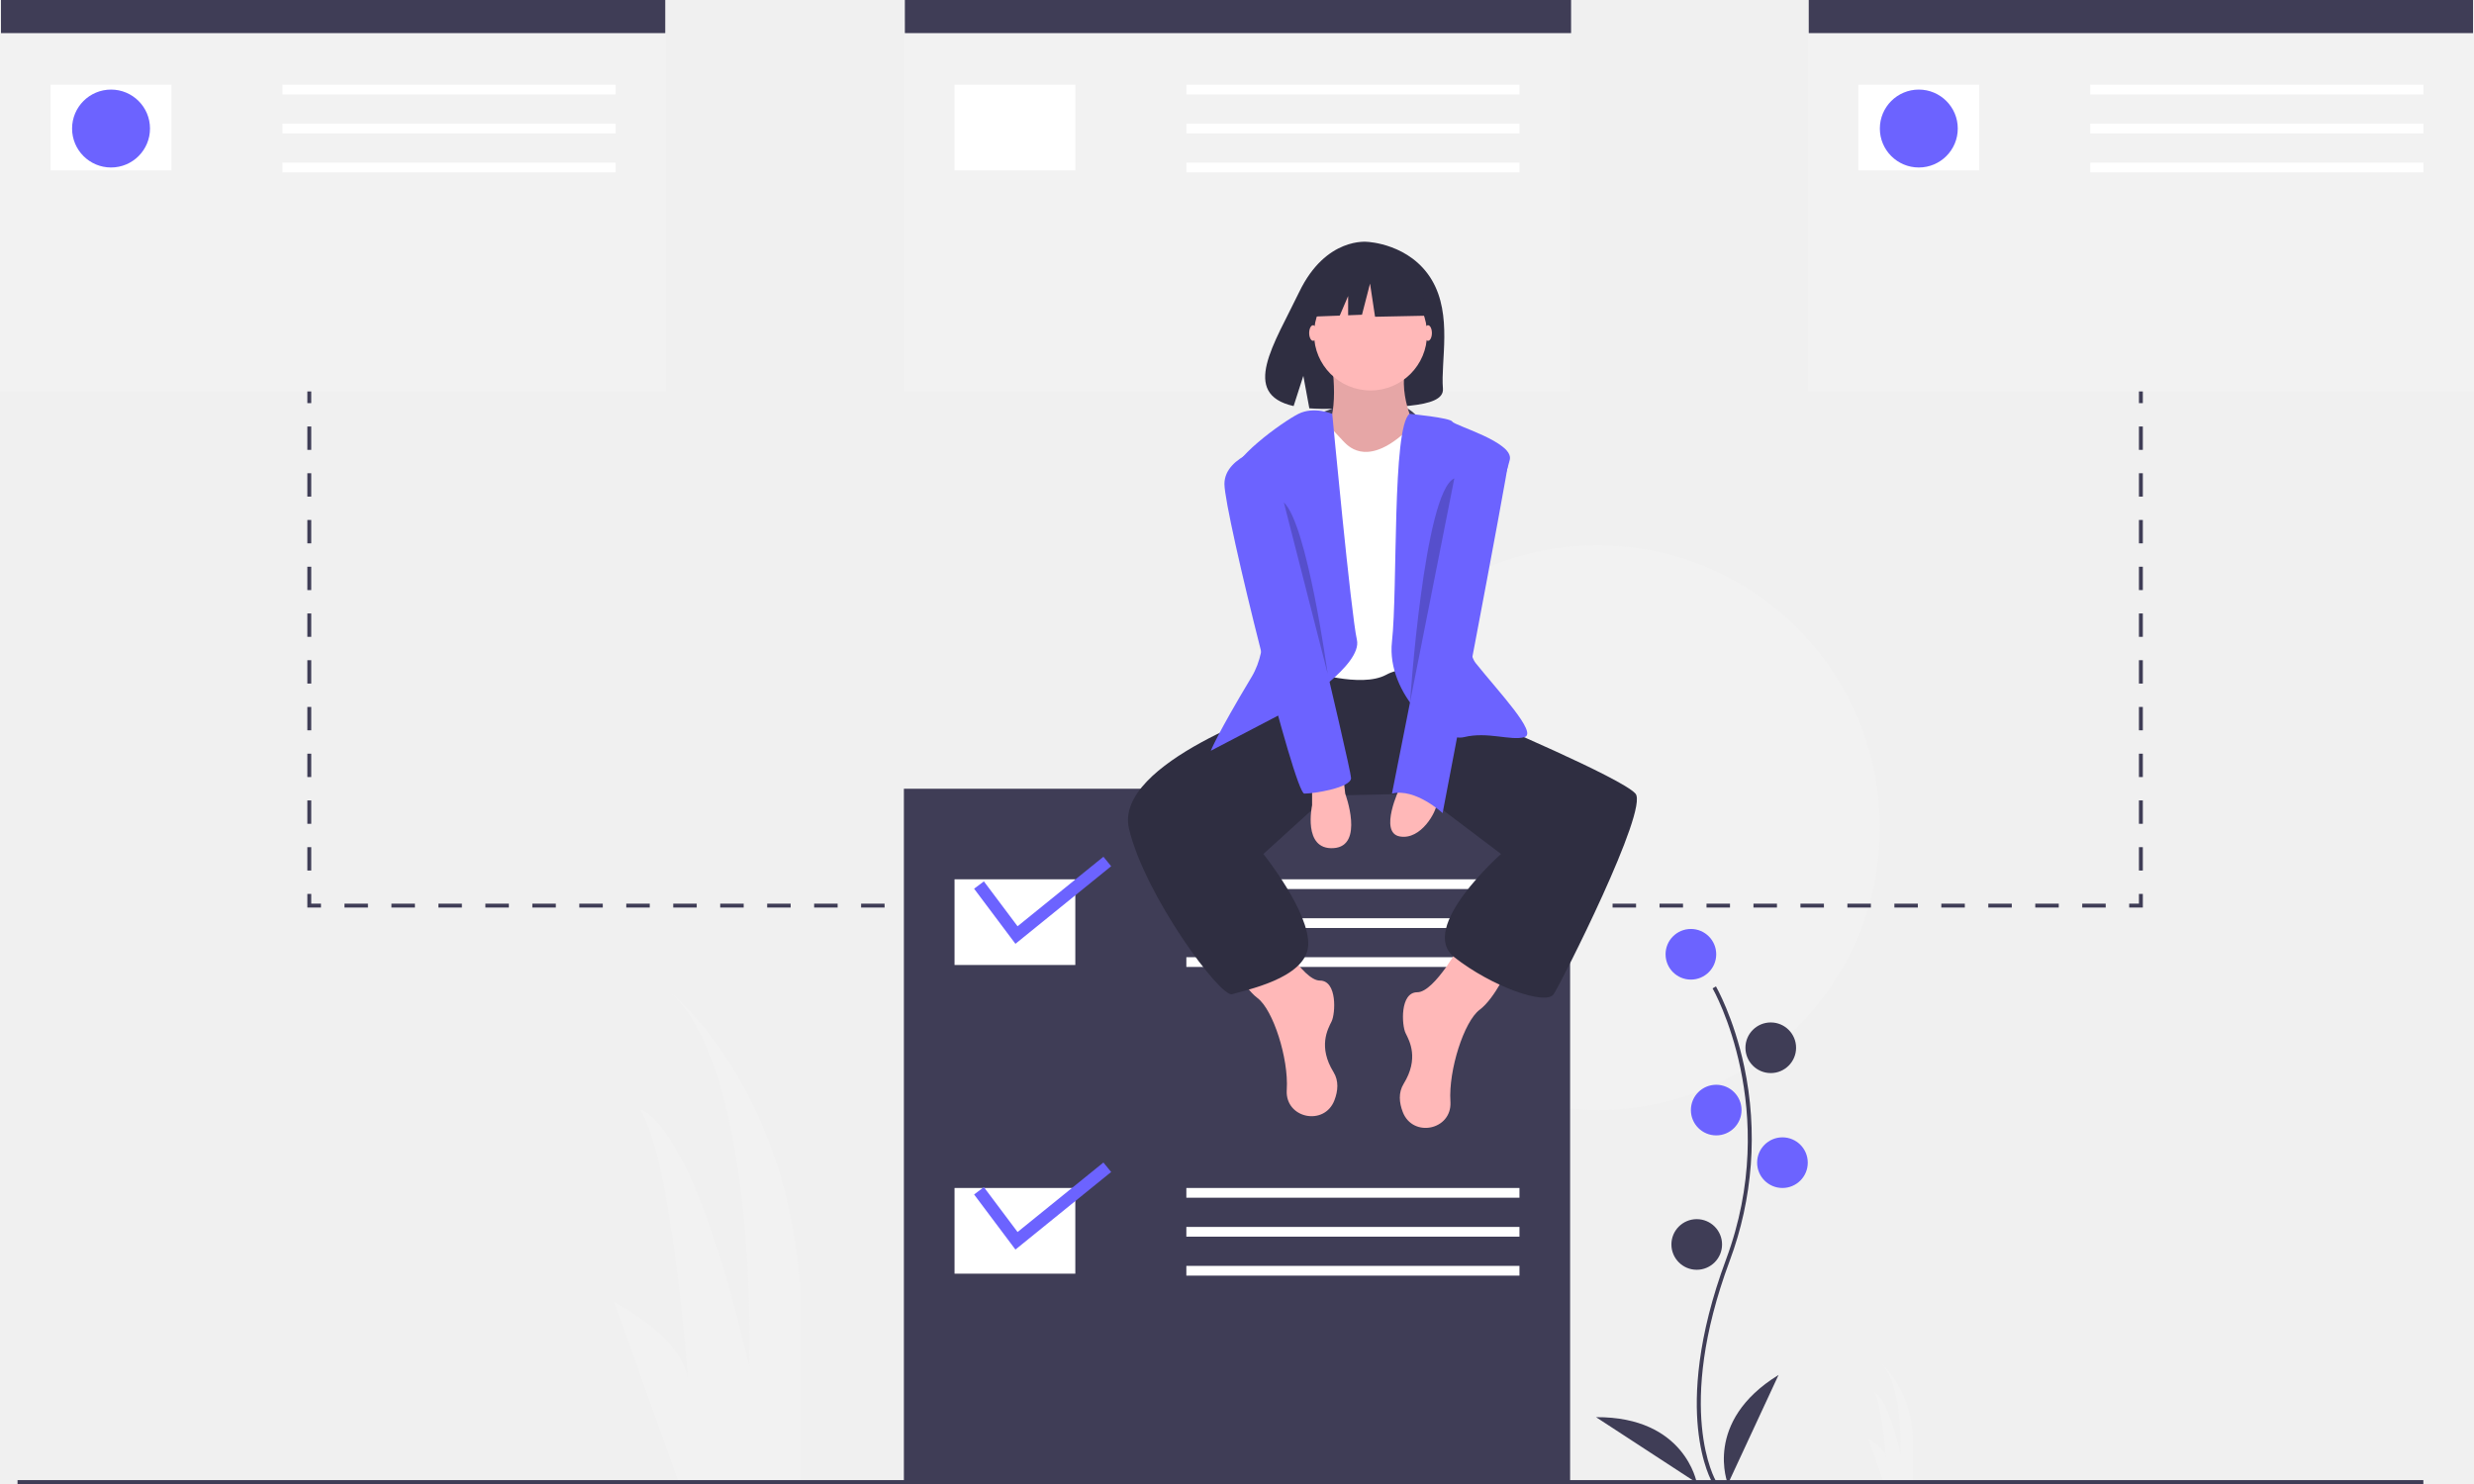
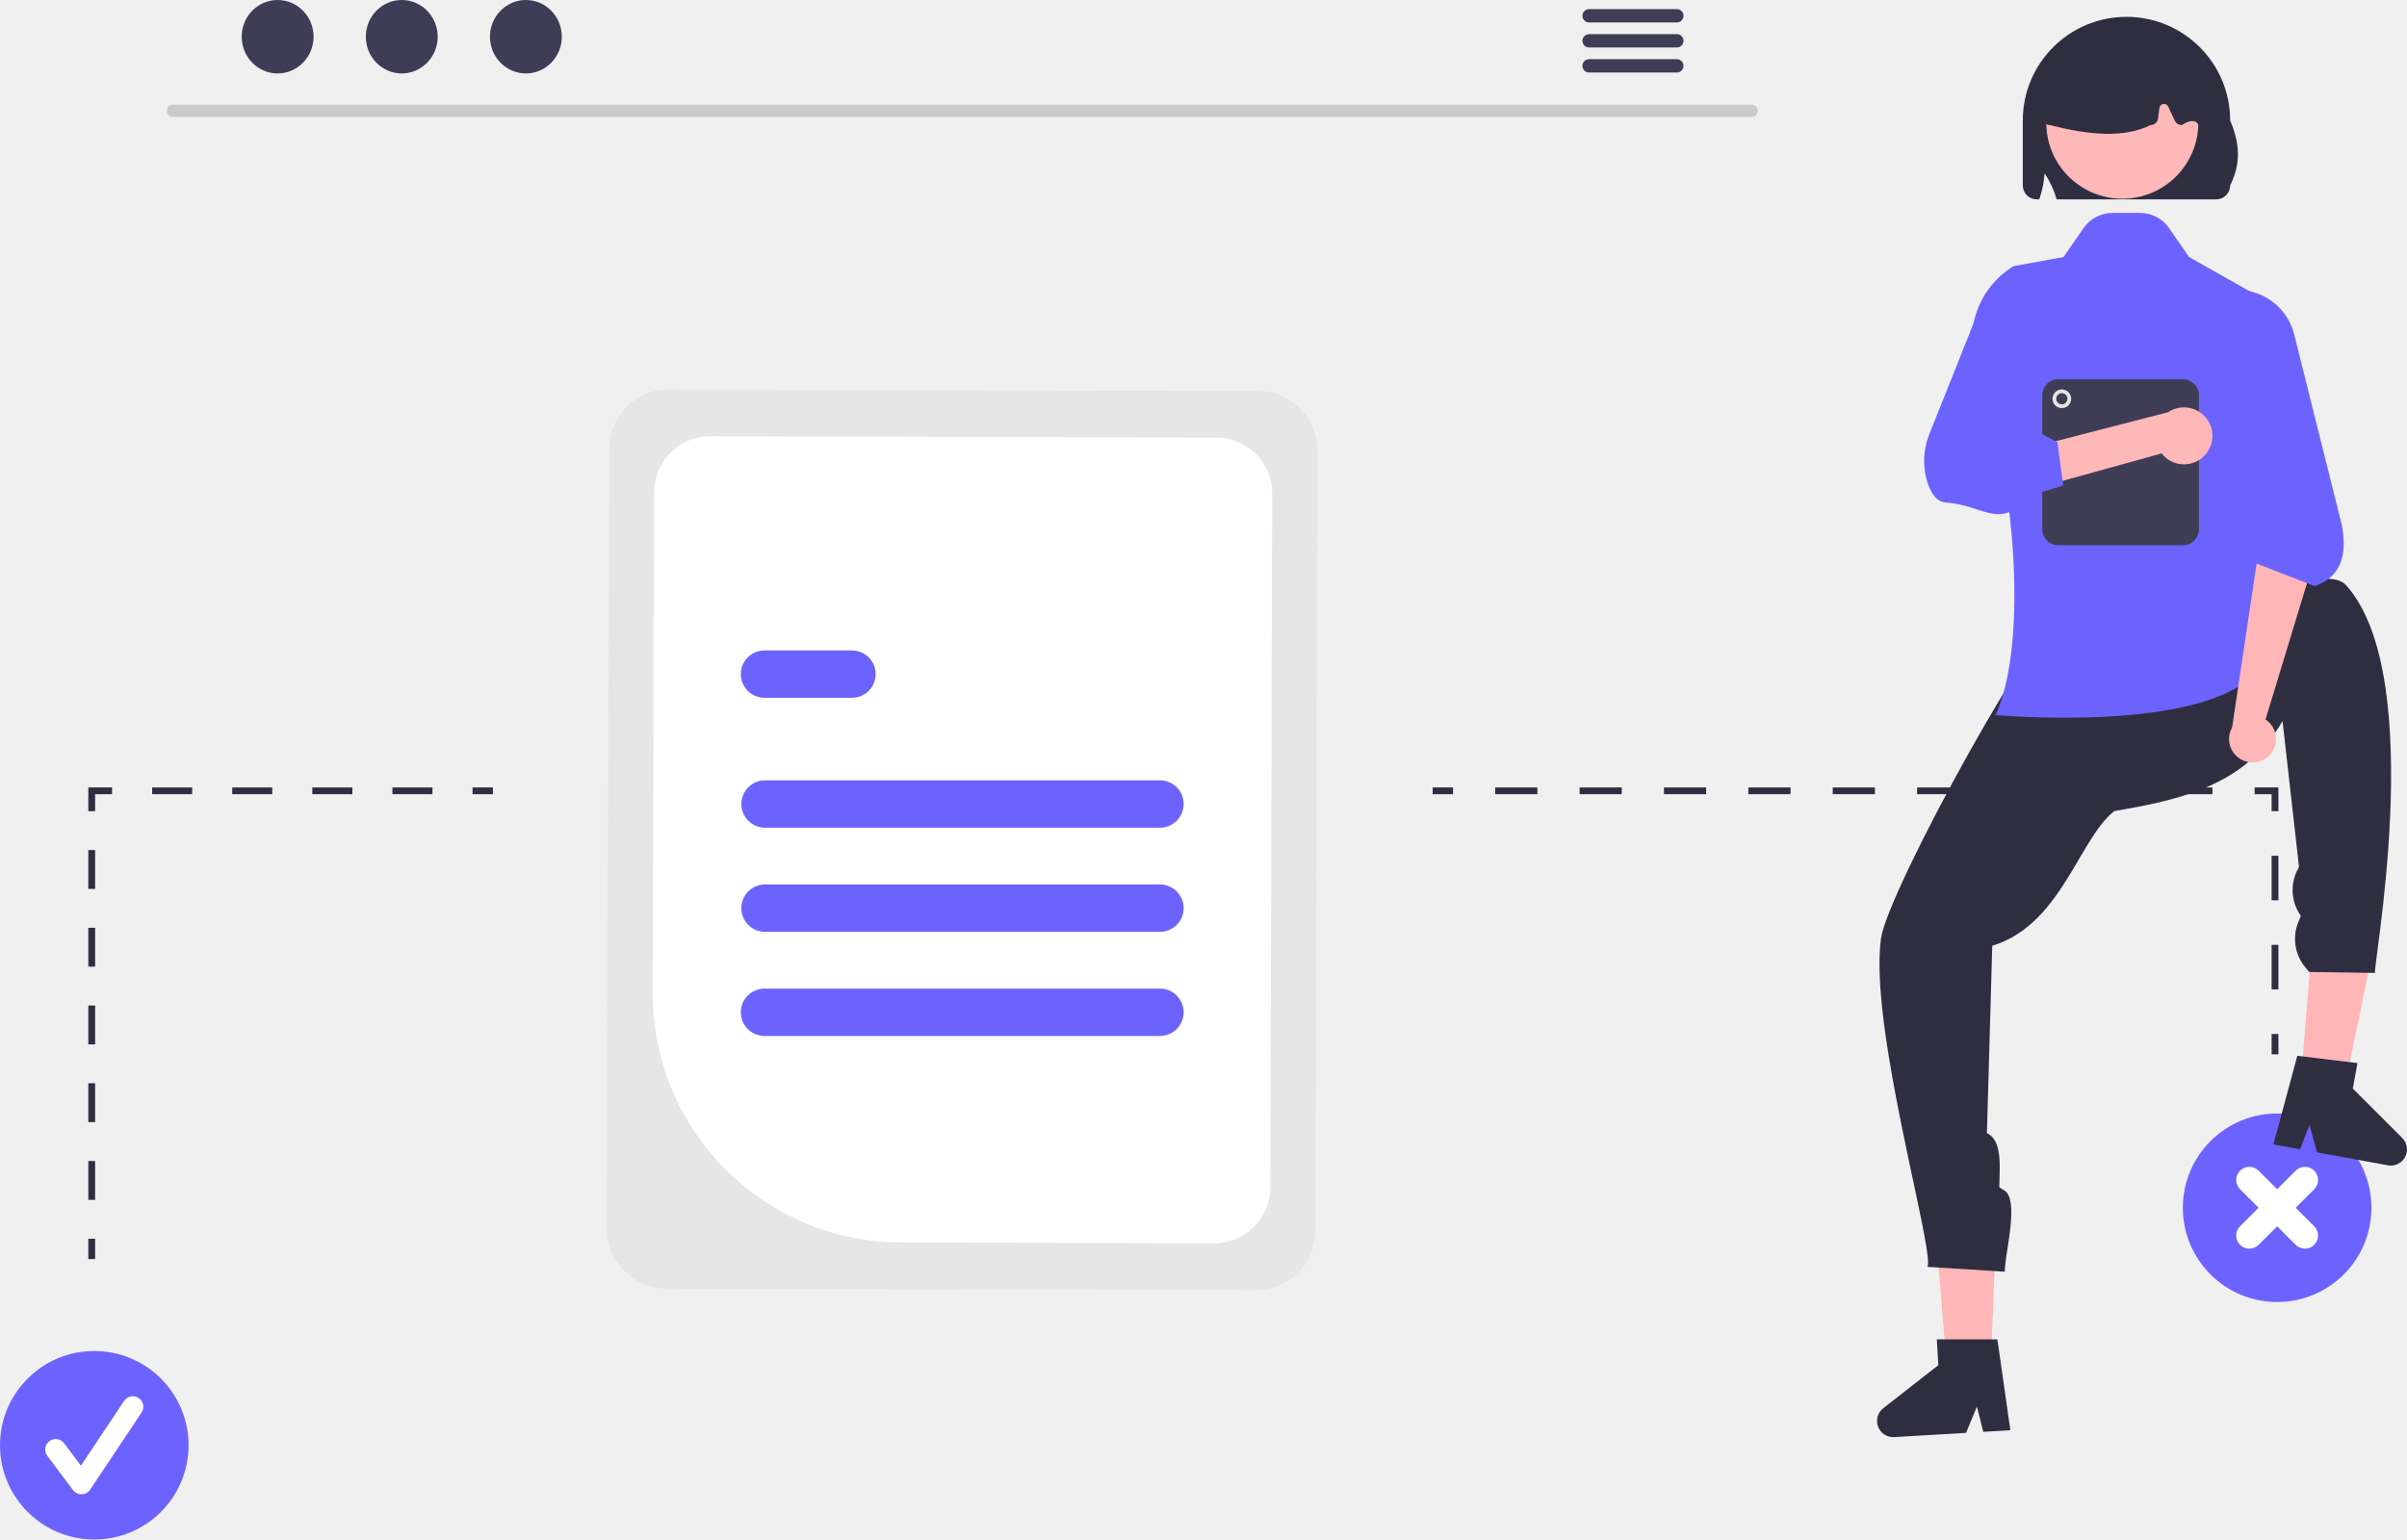
- <svg xmlns="http://www.w3.org/2000/svg" id="b07e7c8b-ffb9-458f-9d0a-e368c1cfe139" data-name="Layer 1" width="1020" height="612" viewBox="0 0 1020 612">
-   <path d="M569.759,855.197l-26.492-74.178s29.142,14.571,30.466,33.115c0,0-6.623-92.723-19.869-112.592,0,0,21.194,2.649,45.037,105.969,0,0,3.974-119.215-31.791-153.655,0,0,49.011,39.738,52.985,125.838v75.503Z" transform="translate(-290 -244)" fill="#f2f2f2" />
-   <path d="M1066.59,855.197l-6.37-17.835s7.007,3.503,7.325,7.962c0,0-1.592-22.294-4.777-27.072,0,0,5.096.637,10.829,25.479,0,0,.955-28.664-7.644-36.945,0,0,11.784,9.555,12.74,30.257v18.154Z" transform="translate(-290 -244)" fill="#f2f2f2" />
-   <circle cx="658.583" cy="341.339" r="116.457" fill="#f2f2f2" />
-   <rect y="8.835" width="274.677" height="152.598" fill="#f2f2f2" />
-   <rect x="372.661" y="8.835" width="274.677" height="152.598" fill="#f2f2f2" />
-   <rect x="745.323" y="8.835" width="274.677" height="152.598" fill="#f2f2f2" />
-   <path d="M996.086,855.616c-.184-.301-4.53-7.558-6.037-22.626-1.382-13.825-.493-37.127,11.592-69.632,22.894-61.578-5.276-111.263-5.564-111.758l1.39-.806c.073.125,7.342,12.793,11.636,32.964a143.813,143.813,0,0,1-5.956,80.16c-22.855,61.473-5.864,90.574-5.689,90.861Z" transform="translate(-290 -244)" fill="#3f3d56" />
-   <circle cx="697.134" cy="393.543" r="10.441" fill="#6c63ff" />
-   <circle cx="730.063" cy="432.094" r="10.441" fill="#3f3d56" />
-   <circle cx="707.575" cy="457.795" r="10.441" fill="#6c63ff" />
-   <circle cx="734.882" cy="479.48" r="10.441" fill="#6c63ff" />
-   <circle cx="699.543" cy="513.213" r="10.441" fill="#3f3d56" />
-   <path d="M1002.394,856s-10.441-25.701,20.882-44.976Z" transform="translate(-290 -244)" fill="#3f3d56" />
-   <path d="M989.553,855.534s-4.752-27.331-41.53-27.096Z" transform="translate(-290 -244)" fill="#3f3d56" />
-   <rect x="0.402" width="273.874" height="13.654" fill="#3f3d56" />
-   <rect x="373.063" width="274.677" height="13.654" fill="#3f3d56" />
-   <rect x="745.724" width="273.874" height="13.654" fill="#3f3d56" />
-   <rect x="20.882" y="34.937" width="49.795" height="35.339" fill="#fff" />
-   <rect x="116.457" y="34.937" width="137.339" height="4.016" fill="#fff" />
-   <rect x="116.457" y="51" width="137.339" height="4.016" fill="#fff" />
-   <rect x="116.457" y="67.063" width="137.339" height="4.016" fill="#fff" />
-   <rect x="393.543" y="34.937" width="49.795" height="35.339" fill="#fff" />
-   <rect x="489.118" y="34.937" width="137.339" height="4.016" fill="#fff" />
-   <rect x="489.118" y="51" width="137.339" height="4.016" fill="#fff" />
-   <rect x="489.118" y="67.063" width="137.339" height="4.016" fill="#fff" />
-   <rect x="766.205" y="34.937" width="49.795" height="35.339" fill="#fff" />
-   <rect x="861.78" y="34.937" width="137.339" height="4.016" fill="#fff" />
-   <rect x="861.78" y="51" width="137.339" height="4.016" fill="#fff" />
-   <rect x="861.78" y="67.063" width="137.339" height="4.016" fill="#fff" />
-   <circle cx="45.78" cy="53.008" r="16.063" fill="#6c63ff" />
-   <circle cx="791.102" cy="53.008" r="16.063" fill="#6c63ff" />
-   <rect x="126.714" y="161.433" width="1.606" height="4.819" fill="#3f3d56" />
-   <path d="M418.32,603.008h-1.606v-9.638h1.606Zm0-19.276h-1.606v-9.638h1.606Zm0-19.276h-1.606V554.819h1.606Zm0-19.276h-1.606v-9.638h1.606Zm0-19.276h-1.606v-9.638h1.606Zm0-19.276h-1.606v-9.638h1.606Zm0-19.276h-1.606v-9.638h1.606Zm0-19.276h-1.606v-9.638h1.606Zm0-19.276h-1.606v-9.638h1.606Zm0-19.276h-1.606v-9.638h1.606Z" transform="translate(-290 -244)" fill="#3f3d56" />
-   <polygon points="132.336 374.268 126.714 374.268 126.714 368.646 128.32 368.646 128.32 372.661 132.336 372.661 132.336 374.268" fill="#3f3d56" />
-   <path d="M1158.161,618.268h-9.682v-1.606h9.682Zm-19.363,0h-9.682v-1.606h9.682Zm-19.363,0h-9.682v-1.606h9.682Zm-19.364,0H1090.388v-1.606h9.682Zm-19.363,0h-9.682v-1.606h9.682Zm-19.364,0h-9.682v-1.606h9.682Zm-19.363,0h-9.682v-1.606h9.682Zm-19.364,0h-9.682v-1.606h9.682Zm-19.363,0h-9.682v-1.606h9.682Zm-19.364,0H974.205v-1.606h9.682Zm-19.363,0h-9.682v-1.606h9.682Zm-19.364,0h-9.682v-1.606h9.682Zm-19.363,0h-9.682v-1.606h9.682Zm-19.364,0h-9.682v-1.606h9.682Zm-19.363,0H877.385v-1.606H887.068Zm-19.364,0h-9.682v-1.606h9.682Zm-19.363,0h-9.682v-1.606h9.682Zm-19.364,0h-9.682v-1.606h9.682Zm-19.363,0h-9.682v-1.606h9.682Zm-19.364,0h-9.682v-1.606h9.682Zm-19.364,0h-9.682v-1.606H770.885Zm-19.364,0h-9.682v-1.606h9.682Zm-19.364,0h-9.682v-1.606h9.682Zm-19.364,0h-9.682v-1.606h9.682Zm-19.364,0h-9.682v-1.606h9.682Zm-19.364,0H664.384v-1.606h9.682Zm-19.364,0H645.02v-1.606h9.682Zm-19.364,0h-9.682v-1.606h9.682Zm-19.364,0h-9.682v-1.606h9.682Zm-19.364,0h-9.682v-1.606h9.682Zm-19.364,0h-9.682v-1.606h9.682Zm-19.364,0h-9.682v-1.606h9.682Zm-19.364,0H528.837v-1.606h9.682Zm-19.364,0h-9.682v-1.606h9.682Zm-19.364,0h-9.682v-1.606h9.682Zm-19.364,0h-9.682v-1.606h9.682Zm-19.364,0h-9.682v-1.606h9.682Zm-19.364,0h-9.682v-1.606H441.7Z" transform="translate(-290 -244)" fill="#3f3d56" />
-   <polygon points="883.465 374.268 877.843 374.268 877.843 372.661 881.858 372.661 881.858 368.646 883.465 368.646 883.465 374.268" fill="#3f3d56" />
-   <path d="M1173.465,603.008h-1.606v-9.638h1.606Zm0-19.276h-1.606v-9.638h1.606Zm0-19.276h-1.606V554.819h1.606Zm0-19.276h-1.606v-9.638h1.606Zm0-19.276h-1.606v-9.638h1.606Zm0-19.276h-1.606v-9.638h1.606Zm0-19.276h-1.606v-9.638h1.606Zm0-19.276h-1.606v-9.638h1.606Zm0-19.276h-1.606v-9.638h1.606Zm0-19.276h-1.606v-9.638h1.606Z" transform="translate(-290 -244)" fill="#3f3d56" />
-   <rect x="881.858" y="161.433" width="1.606" height="4.819" fill="#3f3d56" />
-   <rect x="372.661" y="325.276" width="274.677" height="285.921" fill="#3f3d56" />
-   <rect x="393.543" y="362.622" width="49.795" height="35.339" fill="#fff" />
-   <rect x="489.118" y="362.622" width="137.339" height="4.016" fill="#fff" />
-   <rect x="489.118" y="378.685" width="137.339" height="4.016" fill="#fff" />
-   <rect x="489.118" y="394.748" width="137.339" height="4.016" fill="#fff" />
-   <rect x="393.543" y="489.921" width="49.795" height="35.339" fill="#fff" />
-   <rect x="489.118" y="489.921" width="137.339" height="4.016" fill="#fff" />
-   <rect x="489.118" y="505.984" width="137.339" height="4.016" fill="#fff" />
-   <rect x="489.118" y="522.047" width="137.339" height="4.016" fill="#fff" />
-   <polygon points="418.652 389.229 401.607 366.503 405.645 363.475 419.53 381.989 454.923 353.324 458.119 357.23 418.652 389.229" fill="#6c63ff" />
-   <polygon points="418.652 515.324 401.607 492.598 405.645 489.57 419.53 508.083 454.923 479.418 458.119 483.325 418.652 515.324" fill="#6c63ff" />
-   <rect x="7.228" y="610.394" width="991.89" height="1.606" fill="#3f3d56" />
-   <path d="M834.574,414.268s26.504-11.549,38.953.651S840.196,423.102,834.574,414.268Z" transform="translate(-290 -244)" fill="#3f3d56" />
-   <path d="M880.339,359.497c-8.907-15.05-26.528-15.751-26.528-15.751s-17.171-2.196-28.186,20.725c-10.267,21.364-24.437,41.992-2.281,46.993l4.002-12.456,2.478,13.383a86.686,86.686,0,0,0,9.48.162c23.727-.766,46.323.224,45.595-8.29C883.932,392.945,888.909,373.978,880.339,359.497Z" transform="translate(-290 -244)" fill="#2f2e41" />
-   <path d="M892.802,632.323s-11.244,20.882-18.472,20.882-6.425,13.654-4.819,16.866,5.622,10.441-.803,20.882c-2.244,3.647-1.843,7.784-.37,11.624,4.126,10.758,20.178,7.499,19.666-4.012q-.008-.19-.021-.383c-.803-12.85,5.622-32.929,12.047-37.748s12.047-17.669,12.047-17.669Z" transform="translate(-290 -244)" fill="#ffb8b8" />
-   <path d="M815.7,627.504s11.244,20.882,18.472,20.882,6.425,13.654,4.819,16.866-5.622,10.441.803,20.882c2.244,3.647,1.843,7.784.37,11.624-4.126,10.758-20.178,7.499-19.666-4.012q.008-.19.021-.383c.803-12.85-5.622-32.929-12.047-37.748s-12.047-17.669-12.047-17.669Z" transform="translate(-290 -244)" fill="#ffb8b8" />
-   <path d="M824.534,524.701l-4.819,10.441s-70.677,23.291-64.252,50.598,37.748,69.874,42.567,68.268,30.52-6.425,31.323-20.079-18.472-37.748-18.472-37.748l26.504-24.094,38.568-.803L908.865,596.181s-34.535,30.52-19.276,42.567,37.748,20.079,40.961,15.26,39.354-76.299,33.732-82.724-62.646-30.52-62.646-30.52l-15.26-21.685-59.433-3.213Z" transform="translate(-290 -244)" fill="#2f2e41" />
-   <path d="M838.991,392.181s4.016,26.504-4.016,29.717,16.063,16.866,16.063,16.866H864.692l8.835-18.472s-8.031-14.457-3.213-28.11S838.991,392.181,838.991,392.181Z" transform="translate(-290 -244)" fill="#ffb8b8" />
-   <path d="M838.991,392.181s4.016,26.504-4.016,29.717,16.063,16.866,16.063,16.866H864.692l8.835-18.472s-8.031-14.457-3.213-28.11S838.991,392.181,838.991,392.181Z" transform="translate(-290 -244)" opacity="0.1" />
-   <path d="M833.369,414.669s8.835,9.638,10.441,11.244,8.835,10.441,24.094-2.409,16.866,2.409,16.866,2.409v96.378s-12.85-5.622-23.291,0-32.126-1.606-32.126-1.606l-4.016-99.591Z" transform="translate(-290 -244)" fill="#fff" />
-   <path d="M839.269,414.669s-7.506-3.213-13.931,0-28.913,19.276-27.307,26.504S820.519,499,806.062,523.094s-16.866,30.52-16.866,30.52l35.339-18.472s27.307-16.866,24.898-27.307S839.269,414.669,839.269,414.669Z" transform="translate(-290 -244)" fill="#6c63ff" />
-   <path d="M871.127,414.669s16.857,1.606,17.66,3.213,25.299,8.433,23.693,15.661-23.693,71.882-14.055,83.929,25.701,28.913,20.079,30.52-15.26-2.409-24.898,0-32.126-17.669-29.717-39.354S863.908,420.291,871.127,414.669Z" transform="translate(-290 -244)" fill="#6c63ff" />
-   <path d="M830.96,568.071v8.031s-4.016,18.472,8.835,17.669,4.819-22.488,4.819-22.488l-.803-7.228Z" transform="translate(-290 -244)" fill="#ffb8b8" />
-   <path d="M867.101,568.874s-8.835,18.472,0,20.079,15.26-10.441,15.26-13.654S867.101,568.874,867.101,568.874Z" transform="translate(-290 -244)" fill="#ffb8b8" />
-   <ellipse cx="588.747" cy="137.339" rx="1.606" ry="3.213" fill="#ffb8b8" />
-   <ellipse cx="541.361" cy="137.339" rx="1.606" ry="3.213" fill="#ffb8b8" />
-   <path d="M892.802,425.11s20.079,0,19.276,8.031S884.771,579.315,884.771,579.315s-11.244-10.441-20.882-8.031Z" transform="translate(-290 -244)" fill="#6c63ff" />
-   <path d="M814.897,427.52s-20.079,4.016-20.079,16.063,28.913,127.701,32.929,127.701,19.276-2.409,19.276-6.425S814.897,427.52,814.897,427.52Z" transform="translate(-290 -244)" fill="#6c63ff" />
-   <path d="M819.314,451.213l18.071,70.67S828.952,460.047,819.314,451.213Z" transform="translate(-290 -244)" opacity="0.2" />
-   <path d="M889.603,441.283l-18.276,92.397S877.168,446.613,889.603,441.283Z" transform="translate(-290 -244)" opacity="0.2" />
-   <circle cx="565.054" cy="137.74" r="23.291" fill="#ffb8b8" />
-   <polygon points="586.401 114.046 568.992 104.927 544.951 108.657 539.977 130.626 552.359 130.15 555.818 122.079 555.818 130.017 561.531 129.797 564.847 116.947 566.92 130.626 587.23 130.212 586.401 114.046" fill="#2f2e41" />
+ <svg xmlns="http://www.w3.org/2000/svg" id="fce9604a-96b1-4c15-b89d-7231b09c4474" data-name="Layer 1" width="709.233" height="453.762" viewBox="0 0 709.233 453.762">
+   <path d="M761.555,257.603h-465.293a1.807,1.807,0,0,1,0-3.613h465.293a1.807,1.807,0,0,1,0,3.613Z" transform="translate(-245.3837 -223.1191)" fill="#cacaca" />
+   <ellipse cx="81.803" cy="10.823" rx="10.588" ry="10.823" fill="#3f3d56" />
+   <ellipse cx="118.378" cy="10.823" rx="10.588" ry="10.823" fill="#3f3d56" />
+   <ellipse cx="154.953" cy="10.823" rx="10.588" ry="10.823" fill="#3f3d56" />
+   <path d="M739.534,225.802h-25.981a1.968,1.968,0,0,0,0,3.934h25.981a1.968,1.968,0,0,0,0-3.934Z" transform="translate(-245.3837 -223.1191)" fill="#3f3d56" />
+   <path d="M739.534,233.186h-25.981a1.968,1.968,0,0,0,0,3.934h25.981a1.968,1.968,0,0,0,0-3.934Z" transform="translate(-245.3837 -223.1191)" fill="#3f3d56" />
+   <path d="M739.534,240.561h-25.981a1.968,1.968,0,0,0,0,3.934h25.981a1.968,1.968,0,0,0,0-3.934Z" transform="translate(-245.3837 -223.1191)" fill="#3f3d56" />
+   <path d="M424.217,585.305l.637-229.92A17.572,17.572,0,0,1,442.456,337.881l173.641.481a17.572,17.572,0,0,1,17.504,17.601L632.963,585.884a17.572,17.572,0,0,1-17.601,17.504l-173.641-.481A17.572,17.572,0,0,1,424.217,585.305Z" transform="translate(-245.3837 -223.1191)" fill="#e6e6e6" />
+   <path d="M437.729,515.896l.41-147.814A16.457,16.457,0,0,1,454.623,351.69l149.23.414a16.457,16.457,0,0,1,16.394,16.484l-.567,204.598a16.457,16.457,0,0,1-16.485,16.393l-92.445-.256A73.306,73.306,0,0,1,437.729,515.896Z" transform="translate(-245.3837 -223.1191)" fill="#fff" />
+   <path d="M587.089,467.079H470.729a6.982,6.982,0,0,1,0-13.963H587.089a6.982,6.982,0,1,1,0,13.963Z" transform="translate(-245.3837 -223.1191)" fill="#6c63ff" />
+   <path d="M496.328,428.791H470.729a6.982,6.982,0,1,1,0-13.963h25.599a6.982,6.982,0,1,1,0,13.963Z" transform="translate(-245.3837 -223.1191)" fill="#6c63ff" />
+   <path d="M587.089,528.465H470.729a6.982,6.982,0,1,1,0-13.963H587.089a6.982,6.982,0,1,1,0,13.963Z" transform="translate(-245.3837 -223.1191)" fill="#6c63ff" />
+   <path d="M587.089,497.772H470.729a6.982,6.982,0,0,1,0-13.963H587.089a6.982,6.982,0,1,1,0,13.963Z" transform="translate(-245.3837 -223.1191)" fill="#6c63ff" />
+   <circle cx="27.78" cy="425.982" r="27.78" fill="#6c63ff" />
+   <path d="M269.374,663.559a3.089,3.089,0,0,1-2.472-1.236l-7.579-10.105a3.09,3.09,0,1,1,4.944-3.708l4.958,6.611,12.735-19.102a3.09,3.09,0,0,1,5.142,3.428L271.945,662.183a3.091,3.091,0,0,1-2.485,1.375C269.431,663.559,269.403,663.559,269.374,663.559Z" transform="translate(-245.3837 -223.1191)" fill="#fff" />
+   <rect x="26.028" y="365.11" width="2" height="6" fill="#2f2e41" />
+   <path d="M273.411,576.773h-2V565.317h2Zm0-22.913h-2V542.404h2Zm0-22.912h-2v-11.457h2Zm0-22.913h-2V496.579h2Zm0-22.913h-2V473.666h2Z" transform="translate(-245.3837 -223.1191)" fill="#2f2e41" />
+   <polygon points="28.028 239.091 26.028 239.091 26.028 232.091 33.028 232.091 33.028 234.091 28.028 234.091 28.028 239.091" fill="#2f2e41" />
+   <path d="M372.814,457.21H361.013v-2h11.8Zm-23.601,0h-11.8v-2h11.8Zm-23.601,0H313.812v-2h11.8Zm-23.601,0H290.212v-2H302.012Z" transform="translate(-245.3837 -223.1191)" fill="#2f2e41" />
+   <rect x="139.231" y="232.091" width="6" height="2" fill="#2f2e41" />
+   <rect x="669.34" y="304.762" width="2" height="6" fill="#2f2e41" />
+   <path d="M916.724,514.747h-2V501.613h2Zm0-26.269h-2V475.345h2Z" transform="translate(-245.3837 -223.1191)" fill="#2f2e41" />
+   <polygon points="671.34 239.091 669.34 239.091 669.34 234.091 664.34 234.091 664.34 232.091 671.34 232.091 671.34 239.091" fill="#2f2e41" />
+   <path d="M897.292,457.21H884.86v-2h12.432Zm-24.863,0H859.996v-2H872.428Zm-24.864,0H835.133v-2h12.432Zm-24.863,0H810.27v-2h12.432Zm-24.863,0H785.406v-2h12.432Zm-24.864,0H760.543v-2H772.974Zm-24.863,0H735.679v-2h12.432Zm-24.863,0H710.816v-2h12.432Zm-24.864,0H685.952v-2h12.432Z" transform="translate(-245.3837 -223.1191)" fill="#2f2e41" />
+   <rect x="422.137" y="232.091" width="6" height="2" fill="#2f2e41" />
+   <circle cx="670.969" cy="355.982" r="27.78" fill="#6c63ff" />
+   <path d="M921.817,579.101l5.465-5.465a3.864,3.864,0,0,0-5.465-5.465l-5.465,5.465-5.465-5.465a3.864,3.864,0,0,0-5.465,5.465l5.465,5.465-5.465,5.465a3.864,3.864,0,1,0,5.465,5.465l5.465-5.465,5.465,5.465a3.864,3.864,0,1,0,5.465-5.465Z" transform="translate(-245.3837 -223.1191)" fill="#fff" />
+   <polygon points="593.025 189.762 599.025 225.376 656.025 194.762 593.025 189.762" fill="#2f2e41" />
+   <polygon points="586.215 411.204 574.274 410.717 570.471 364.429 588.094 365.148 586.215 411.204" fill="#ffb6b6" />
+   <path d="M832.409,501.881c21.66-6.604,26.105-34.837,38-41-.03-14.911.569-61.152-14.316-60.272-8.29.49-54.476,85.031-56.456,99.037-3.673,25.986,15.938,92.309,13.663,96.866l22.774,1.441.133-1.792c.361-4.862,3.992-19.523-.15-22.096l-1.569-.975v0c.014-5.056,1.117-13.668-3.443-15.851l0,0a.459.459,0,0,1-.193-.654Z" transform="translate(-245.3837 -223.1191)" fill="#2f2e41" />
+   <path d="M837.751,644.68l-7.985.471-1.87-7.455-3.206,7.754L803.512,646.699a4.769,4.769,0,0,1-3.217-8.519l16.224-12.677-.449-7.622,17.852.013Z" transform="translate(-245.3837 -223.1191)" fill="#2f2e41" />
+   <polygon points="677.229 327.78 689.141 328.745 698.531 283.261 680.951 281.836 677.229 327.78" fill="#ffb6b6" />
+   <path d="M917.943,435.628c-10.683,18.774-29.795,23.256-49.612,26.541-8.617-12.17-21.751-29.136-9.11-37.045,7.04-4.404,68.065-40.034,77.486-29.483,24.596,27.549,7.049,116.2,8.561,114.24l-19.482-.283-1.147-1.384a13.1,13.1,0,0,1-1.998-13.422l.714-1.704,0,0a13.1,13.1,0,0,1-.802-13.971l.247-.445Z" transform="translate(-245.3837 -223.1191)" fill="#2f2e41" />
+   <path d="M922.301,534.31l17.721,2.153-1.371,7.511,14.566,14.552a4.769,4.769,0,0,1-4.227,8.066L928.12,562.782l-2.242-8.086-2.76,7.173-7.869-1.436Z" transform="translate(-245.3837 -223.1191)" fill="#2f2e41" />
+   <path d="M875.997,285.881h-8.176a10.329,10.329,0,0,0-8.492,4.449l-5.92,8.551-14.75,2.683a25.881,25.881,0,0,0-10.581,31.248c10.437,27.298,15.475,78.463,5.331,101.069,0,0,61.542,5.575,77-13s3-109,3-109l-23-13-5.919-8.55A10.329,10.329,0,0,0,875.997,285.881Z" transform="translate(-245.3837 -223.1191)" fill="#6c63ff" />
+   <path d="M914.138,445.654a6.875,6.875,0,0,0-1.202-10.473L926.409,390.881l-15-9-8.324,55.633a6.912,6.912,0,0,0,11.053,8.14Z" transform="translate(-245.3837 -223.1191)" fill="#ffb6b6" />
+   <path d="M927.409,395.881l-18-7,.768-8.987L888.79,333.077a17.332,17.332,0,0,1,11.563-24.017h0a17.351,17.351,0,0,1,21.017,12.613l14.056,56.243C937.052,386.646,935.214,393.166,927.409,395.881Z" transform="translate(-245.3837 -223.1191)" fill="#6c63ff" />
+   <path d="M902.509,258.631a30.55,30.55,0,1,0-61.1,0v19.15a4.106,4.106,0,0,0,4.1,4.1h.75a29.296,29.296,0,0,0,1.57-7.69,27.451,27.451,0,0,1,3.56,7.69h47.01a4.114,4.114,0,0,0,4.11-4.1C904.979,272.741,906.089,266.961,902.509,258.631Z" transform="translate(-245.3837 -223.1191)" fill="#2f2e41" />
+   <circle cx="625.344" cy="36.176" r="22.397" fill="#ffb8b8" />
+   <path d="M847.716,259.209a2.28,2.28,0,0,1-.534-1.818l2.653-18.475a2.283,2.283,0,0,1,1.29-1.75c13.542-6.338,27.275-6.346,40.817-.024a2.297,2.297,0,0,1,1.303,1.857l2.771,14.499a2.285,2.285,0,0,1-.582,1.751c-.431.474-1.034,10.892-1.675,10.892.541-6.21-.767-9.181-5.504-6.146a2.289,2.289,0,0,1-2.066-1.315l-1.938-4.153a1.368,1.368,0,0,0-2.597.409l-.383,3.063a2.283,2.283,0,0,1-2.262,1.997c-7.915,3.927-18.294,2.87-29.57,0A2.28,2.28,0,0,1,847.716,259.209Z" transform="translate(-245.3837 -223.1191)" fill="#2f2e41" />
+   <path d="M888.587,383.821H851.879a4.747,4.747,0,0,1-4.741-4.741V339.622a4.746,4.746,0,0,1,4.741-4.741H888.587a4.746,4.746,0,0,1,4.741,4.741V379.08A4.747,4.747,0,0,1,888.587,383.821Z" transform="translate(-245.3837 -223.1191)" fill="#3f3d56" />
+   <circle cx="607.528" cy="117.536" r="2.749" fill="#e6e6e6" />
+   <circle cx="607.528" cy="117.536" r="1.65" fill="#3f3d56" />
+   <path d="M895.1,357.227a8.34,8.34,0,0,1-12.78-.458L849.409,365.881l-5-11,39.795-10.248a8.385,8.385,0,0,1,10.896,12.595Z" transform="translate(-245.3837 -223.1191)" fill="#ffb8b8" />
+   <path d="M853.318,366.164l-9.235,2.948c-10.043,10.611-13.596,2.911-25.432,2.115-2.227-.15-3.97-1.978-5.18-5.432a21.256,21.256,0,0,1,.463-14.894L830.376,309.696l6.881-5.638,9.608,11.514-7.377,31.654,12.11,6.172Z" transform="translate(-245.3837 -223.1191)" fill="#6c63ff" />
</svg>
